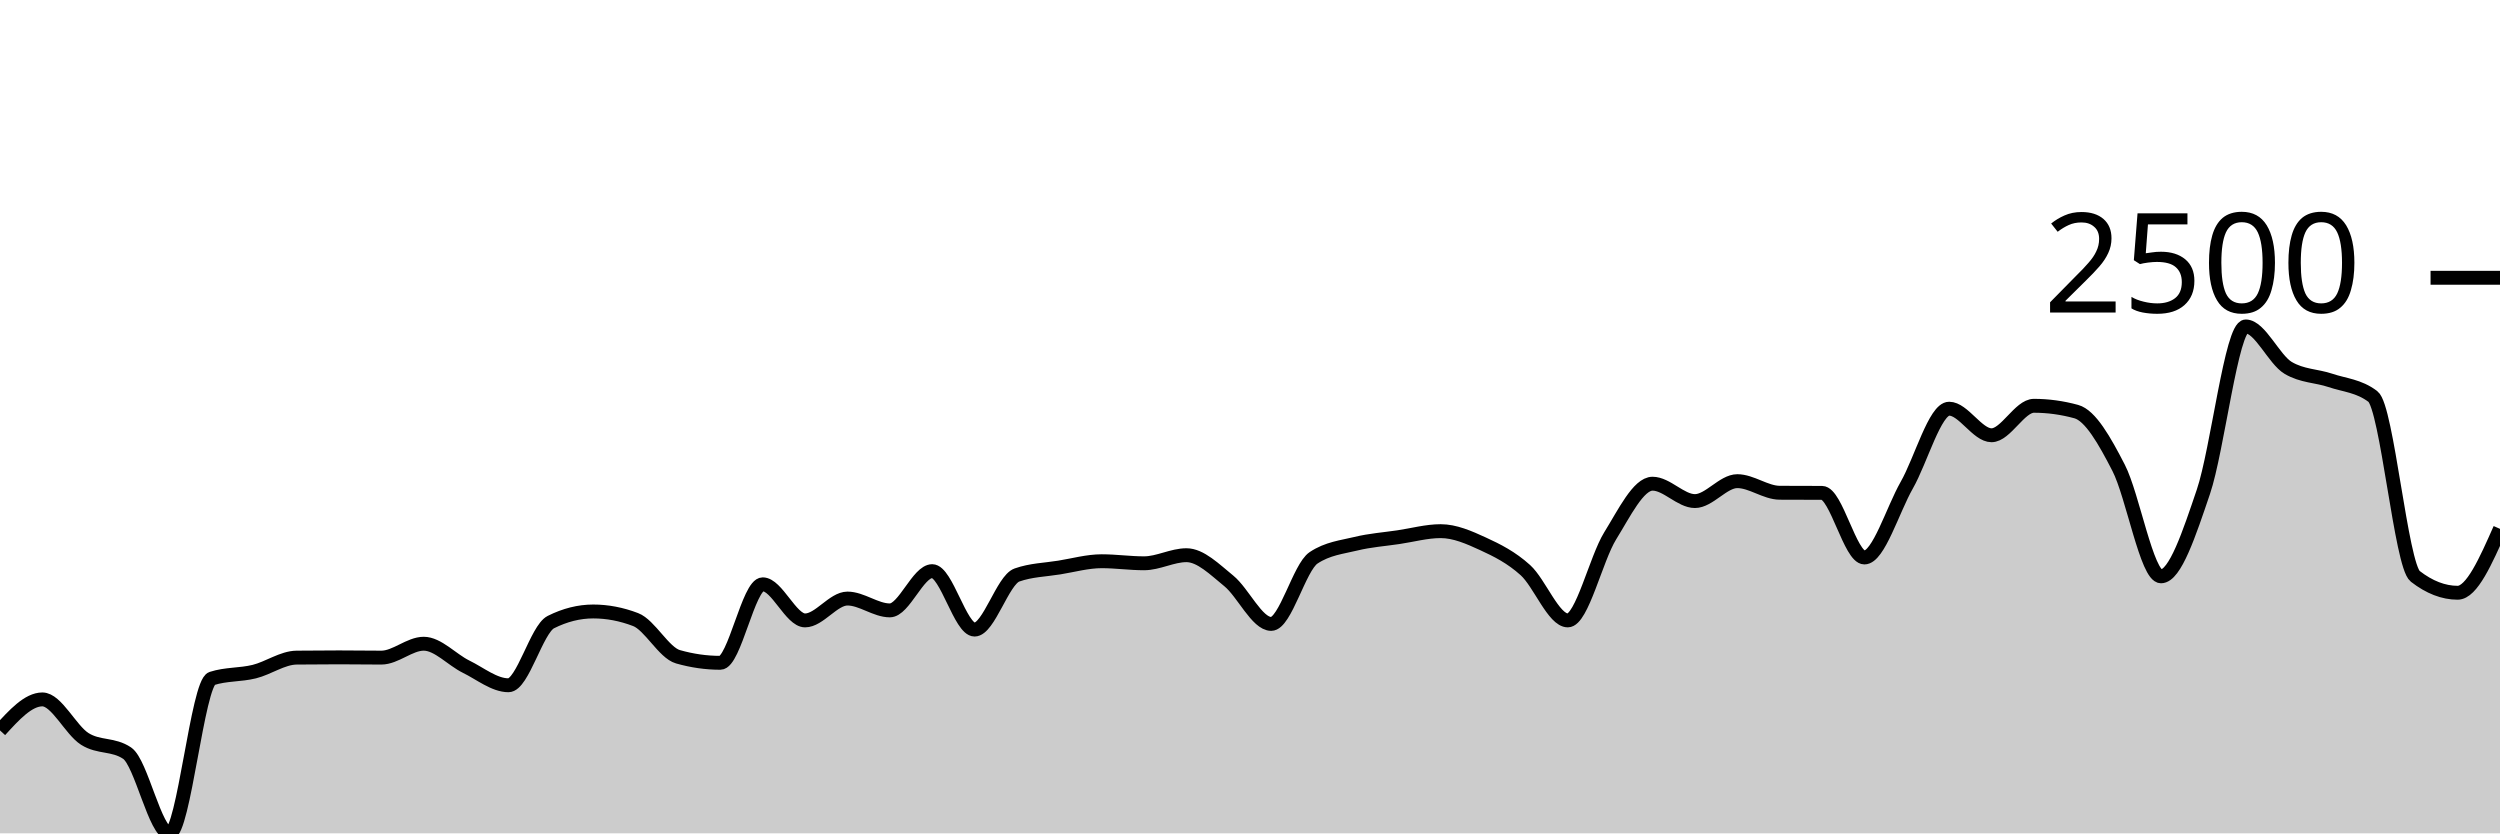
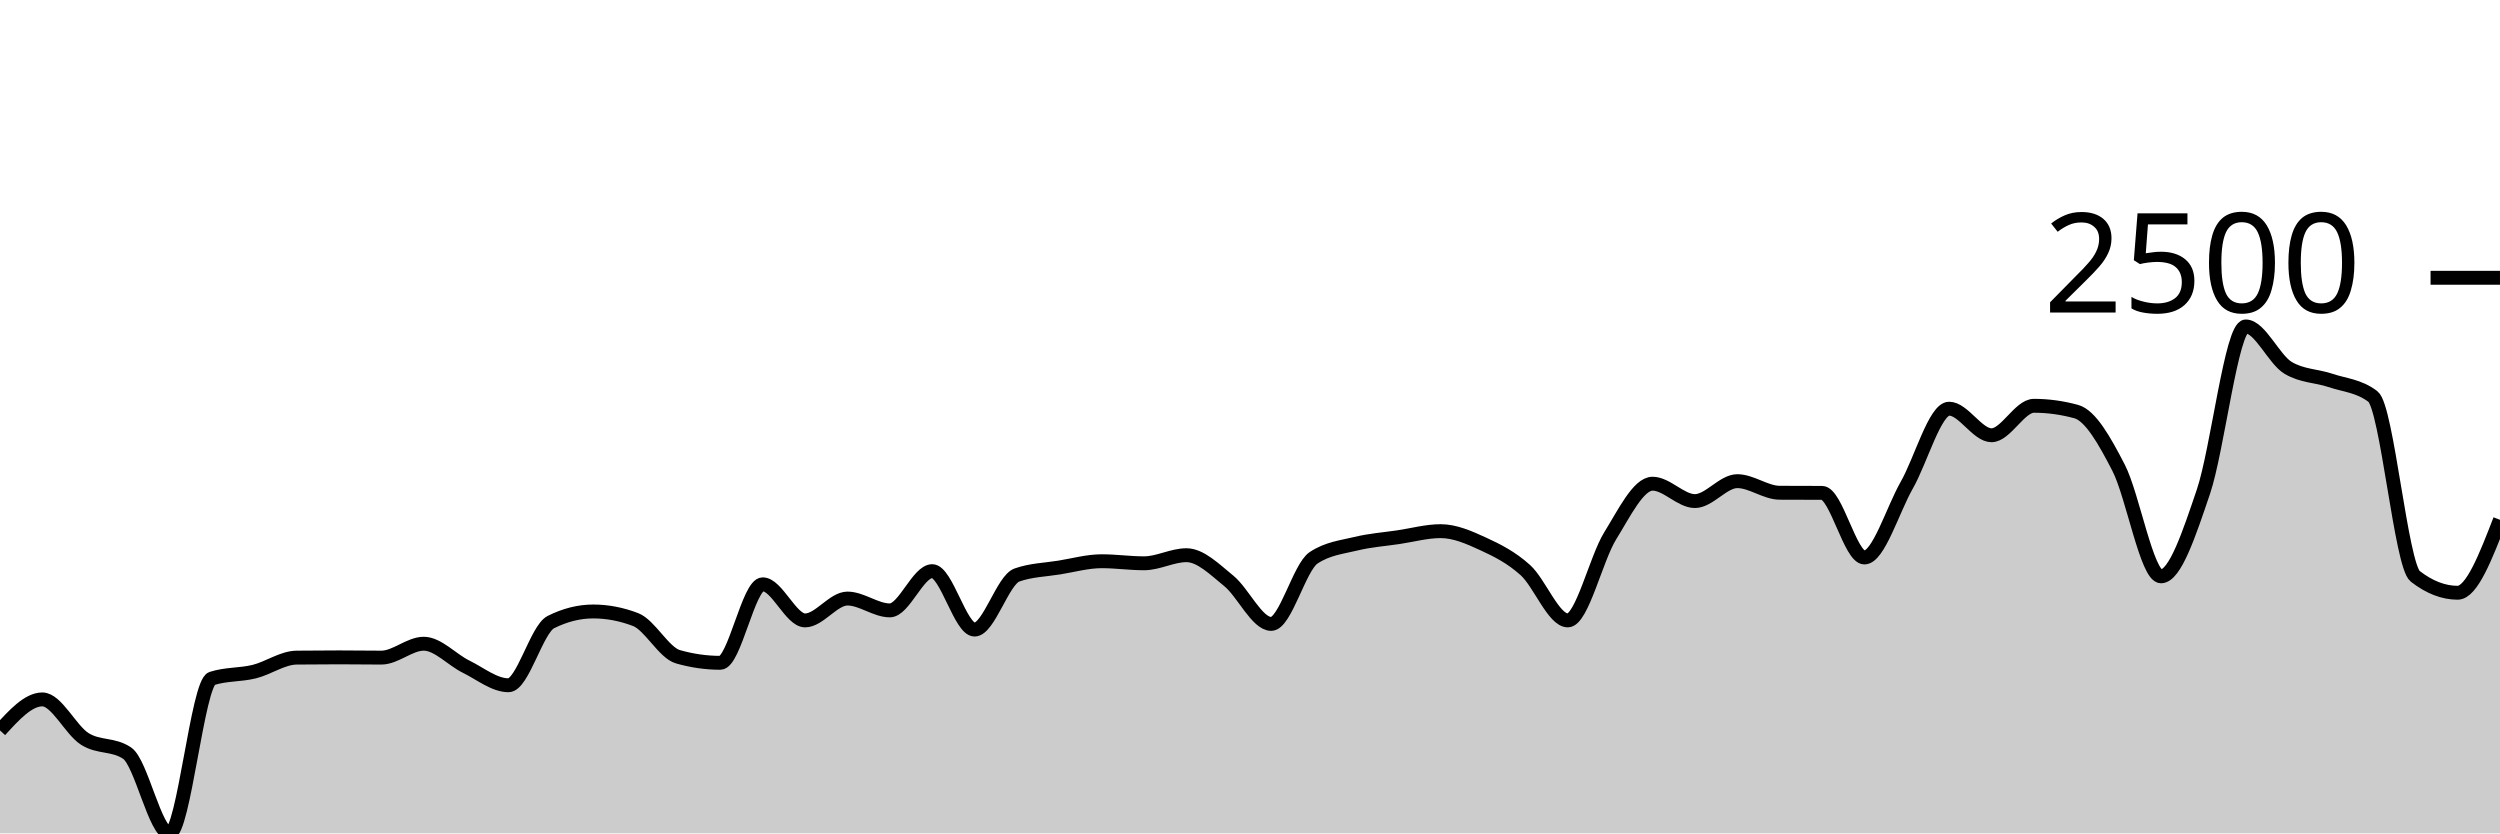
<svg xmlns="http://www.w3.org/2000/svg" viewBox="0 0 180 60">
  <g transform="translate(0,20)">
-     <path class="area" fill="rgba(0, 0, 0, 0.2)" d="M0,32.591C1.017,31.474,2.034,30.357,3.051,30.357C4.068,30.357,5.085,32.555,6.102,33.2C7.119,33.845,8.136,33.542,9.153,34.226C10.169,34.91,11.186,40,12.203,40C13.22,40,14.237,29.183,15.254,28.852C16.271,28.522,17.288,28.607,18.305,28.357C19.322,28.106,20.339,27.359,21.356,27.348C22.373,27.336,23.39,27.33,24.407,27.33C25.424,27.33,26.441,27.348,27.458,27.348C28.475,27.348,29.492,26.348,30.508,26.348C31.525,26.348,32.542,27.501,33.559,28C34.576,28.499,35.593,29.339,36.61,29.339C37.627,29.339,38.644,25.301,39.661,24.791C40.678,24.281,41.695,24.026,42.712,24.026C43.729,24.026,44.746,24.22,45.763,24.609C46.78,24.997,47.797,26.997,48.814,27.287C49.831,27.577,50.847,27.722,51.864,27.722C52.881,27.722,53.898,22.07,54.915,22.07C55.932,22.07,56.949,24.67,57.966,24.67C58.983,24.67,60,23.096,61.017,23.096C62.034,23.096,63.051,23.948,64.068,23.948C65.085,23.948,66.102,21.122,67.119,21.122C68.136,21.122,69.153,25.33,70.169,25.33C71.186,25.33,72.203,21.759,73.22,21.4C74.237,21.041,75.254,21.026,76.271,20.861C77.288,20.696,78.305,20.409,79.322,20.409C80.339,20.409,81.356,20.557,82.373,20.557C83.39,20.557,84.407,19.974,85.424,19.974C86.441,19.974,87.458,21.001,88.475,21.826C89.492,22.651,90.508,24.922,91.525,24.922C92.542,24.922,93.559,20.843,94.576,20.165C95.593,19.487,96.61,19.396,97.627,19.148C98.644,18.9,99.661,18.829,100.678,18.678C101.695,18.528,102.712,18.243,103.729,18.243C104.746,18.243,105.763,18.688,106.78,19.157C107.797,19.625,108.814,20.133,109.831,21.052C110.847,21.971,111.864,24.67,112.881,24.67C113.898,24.67,114.915,20.223,115.932,18.583C116.949,16.942,117.966,14.826,118.983,14.826C120,14.826,121.017,16.078,122.034,16.078C123.051,16.078,124.068,14.643,125.085,14.643C126.102,14.643,127.119,15.472,128.136,15.478C129.153,15.484,130.169,15.481,131.186,15.487C132.203,15.493,133.22,20.139,134.237,20.139C135.254,20.139,136.271,16.716,137.288,14.93C138.305,13.145,139.322,9.426,140.339,9.426C141.356,9.426,142.373,11.339,143.39,11.339C144.407,11.339,145.424,9.217,146.441,9.217C147.458,9.217,148.475,9.357,149.492,9.635C150.508,9.913,151.525,11.71,152.542,13.687C153.559,15.664,154.576,21.496,155.593,21.496C156.61,21.496,157.627,18.407,158.644,15.409C159.661,12.41,160.678,3.504,161.695,3.504C162.712,3.504,163.729,5.884,164.746,6.487C165.763,7.09,166.78,7.048,167.797,7.391C168.814,7.735,169.831,7.777,170.847,8.548C171.864,9.319,172.881,20.707,173.898,21.496C174.915,22.284,175.932,22.678,176.949,22.678C177.966,22.678,178.983,20.378,180,18.078L180,40C178.983,40,177.966,40,176.949,40C175.932,40,174.915,40,173.898,40C172.881,40,171.864,40,170.847,40C169.831,40,168.814,40,167.797,40C166.78,40,165.763,40,164.746,40C163.729,40,162.712,40,161.695,40C160.678,40,159.661,40,158.644,40C157.627,40,156.61,40,155.593,40C154.576,40,153.559,40,152.542,40C151.525,40,150.508,40,149.492,40C148.475,40,147.458,40,146.441,40C145.424,40,144.407,40,143.39,40C142.373,40,141.356,40,140.339,40C139.322,40,138.305,40,137.288,40C136.271,40,135.254,40,134.237,40C133.22,40,132.203,40,131.186,40C130.169,40,129.153,40,128.136,40C127.119,40,126.102,40,125.085,40C124.068,40,123.051,40,122.034,40C121.017,40,120,40,118.983,40C117.966,40,116.949,40,115.932,40C114.915,40,113.898,40,112.881,40C111.864,40,110.847,40,109.831,40C108.814,40,107.797,40,106.78,40C105.763,40,104.746,40,103.729,40C102.712,40,101.695,40,100.678,40C99.661,40,98.644,40,97.627,40C96.61,40,95.593,40,94.576,40C93.559,40,92.542,40,91.525,40C90.508,40,89.492,40,88.475,40C87.458,40,86.441,40,85.424,40C84.407,40,83.39,40,82.373,40C81.356,40,80.339,40,79.322,40C78.305,40,77.288,40,76.271,40C75.254,40,74.237,40,73.22,40C72.203,40,71.186,40,70.169,40C69.153,40,68.136,40,67.119,40C66.102,40,65.085,40,64.068,40C63.051,40,62.034,40,61.017,40C60,40,58.983,40,57.966,40C56.949,40,55.932,40,54.915,40C53.898,40,52.881,40,51.864,40C50.847,40,49.831,40,48.814,40C47.797,40,46.78,40,45.763,40C44.746,40,43.729,40,42.712,40C41.695,40,40.678,40,39.661,40C38.644,40,37.627,40,36.61,40C35.593,40,34.576,40,33.559,40C32.542,40,31.525,40,30.508,40C29.492,40,28.475,40,27.458,40C26.441,40,25.424,40,24.407,40C23.39,40,22.373,40,21.356,40C20.339,40,19.322,40,18.305,40C17.288,40,16.271,40,15.254,40C14.237,40,13.22,40,12.203,40C11.186,40,10.169,40,9.153,40C8.136,40,7.119,40,6.102,40C5.085,40,4.068,40,3.051,40C2.034,40,1.017,40,0,40Z" />
-     <path class="line" stroke="black" fill="none" d="M0,32.591C1.017,31.474,2.034,30.357,3.051,30.357C4.068,30.357,5.085,32.555,6.102,33.2C7.119,33.845,8.136,33.542,9.153,34.226C10.169,34.91,11.186,40,12.203,40C13.22,40,14.237,29.183,15.254,28.852C16.271,28.522,17.288,28.607,18.305,28.357C19.322,28.106,20.339,27.359,21.356,27.348C22.373,27.336,23.39,27.33,24.407,27.33C25.424,27.33,26.441,27.348,27.458,27.348C28.475,27.348,29.492,26.348,30.508,26.348C31.525,26.348,32.542,27.501,33.559,28C34.576,28.499,35.593,29.339,36.61,29.339C37.627,29.339,38.644,25.301,39.661,24.791C40.678,24.281,41.695,24.026,42.712,24.026C43.729,24.026,44.746,24.22,45.763,24.609C46.78,24.997,47.797,26.997,48.814,27.287C49.831,27.577,50.847,27.722,51.864,27.722C52.881,27.722,53.898,22.07,54.915,22.07C55.932,22.07,56.949,24.67,57.966,24.67C58.983,24.67,60,23.096,61.017,23.096C62.034,23.096,63.051,23.948,64.068,23.948C65.085,23.948,66.102,21.122,67.119,21.122C68.136,21.122,69.153,25.33,70.169,25.33C71.186,25.33,72.203,21.759,73.22,21.4C74.237,21.041,75.254,21.026,76.271,20.861C77.288,20.696,78.305,20.409,79.322,20.409C80.339,20.409,81.356,20.557,82.373,20.557C83.39,20.557,84.407,19.974,85.424,19.974C86.441,19.974,87.458,21.001,88.475,21.826C89.492,22.651,90.508,24.922,91.525,24.922C92.542,24.922,93.559,20.843,94.576,20.165C95.593,19.487,96.61,19.396,97.627,19.148C98.644,18.9,99.661,18.829,100.678,18.678C101.695,18.528,102.712,18.243,103.729,18.243C104.746,18.243,105.763,18.688,106.78,19.157C107.797,19.625,108.814,20.133,109.831,21.052C110.847,21.971,111.864,24.67,112.881,24.67C113.898,24.67,114.915,20.223,115.932,18.583C116.949,16.942,117.966,14.826,118.983,14.826C120,14.826,121.017,16.078,122.034,16.078C123.051,16.078,124.068,14.643,125.085,14.643C126.102,14.643,127.119,15.472,128.136,15.478C129.153,15.484,130.169,15.481,131.186,15.487C132.203,15.493,133.22,20.139,134.237,20.139C135.254,20.139,136.271,16.716,137.288,14.93C138.305,13.145,139.322,9.426,140.339,9.426C141.356,9.426,142.373,11.339,143.39,11.339C144.407,11.339,145.424,9.217,146.441,9.217C147.458,9.217,148.475,9.357,149.492,9.635C150.508,9.913,151.525,11.71,152.542,13.687C153.559,15.664,154.576,21.496,155.593,21.496C156.61,21.496,157.627,18.407,158.644,15.409C159.661,12.41,160.678,3.504,161.695,3.504C162.712,3.504,163.729,5.884,164.746,6.487C165.763,7.09,166.78,7.048,167.797,7.391C168.814,7.735,169.831,7.777,170.847,8.548C171.864,9.319,172.881,20.707,173.898,21.496C174.915,22.284,175.932,22.678,176.949,22.678C177.966,22.678,178.983,20.378,180,18.078" />
+     <path class="area" fill="rgba(0, 0, 0, 0.2)" d="M0,32.591C1.017,31.474,2.034,30.357,3.051,30.357C4.068,30.357,5.085,32.555,6.102,33.2C7.119,33.845,8.136,33.542,9.153,34.226C10.169,34.91,11.186,40,12.203,40C13.22,40,14.237,29.183,15.254,28.852C16.271,28.522,17.288,28.607,18.305,28.357C19.322,28.106,20.339,27.359,21.356,27.348C22.373,27.336,23.39,27.33,24.407,27.33C25.424,27.33,26.441,27.348,27.458,27.348C28.475,27.348,29.492,26.348,30.508,26.348C31.525,26.348,32.542,27.501,33.559,28C34.576,28.499,35.593,29.339,36.61,29.339C37.627,29.339,38.644,25.301,39.661,24.791C40.678,24.281,41.695,24.026,42.712,24.026C43.729,24.026,44.746,24.22,45.763,24.609C46.78,24.997,47.797,26.997,48.814,27.287C49.831,27.577,50.847,27.722,51.864,27.722C52.881,27.722,53.898,22.07,54.915,22.07C55.932,22.07,56.949,24.67,57.966,24.67C58.983,24.67,60,23.096,61.017,23.096C62.034,23.096,63.051,23.948,64.068,23.948C65.085,23.948,66.102,21.122,67.119,21.122C68.136,21.122,69.153,25.33,70.169,25.33C71.186,25.33,72.203,21.759,73.22,21.4C74.237,21.041,75.254,21.026,76.271,20.861C77.288,20.696,78.305,20.409,79.322,20.409C80.339,20.409,81.356,20.557,82.373,20.557C83.39,20.557,84.407,19.974,85.424,19.974C86.441,19.974,87.458,21.001,88.475,21.826C89.492,22.651,90.508,24.922,91.525,24.922C92.542,24.922,93.559,20.843,94.576,20.165C95.593,19.487,96.61,19.396,97.627,19.148C98.644,18.9,99.661,18.829,100.678,18.678C101.695,18.528,102.712,18.243,103.729,18.243C104.746,18.243,105.763,18.688,106.78,19.157C107.797,19.625,108.814,20.133,109.831,21.052C110.847,21.971,111.864,24.67,112.881,24.67C113.898,24.67,114.915,20.223,115.932,18.583C116.949,16.942,117.966,14.826,118.983,14.826C120,14.826,121.017,16.078,122.034,16.078C123.051,16.078,124.068,14.643,125.085,14.643C126.102,14.643,127.119,15.472,128.136,15.478C129.153,15.484,130.169,15.481,131.186,15.487C132.203,15.493,133.22,20.139,134.237,20.139C135.254,20.139,136.271,16.716,137.288,14.93C138.305,13.145,139.322,9.426,140.339,9.426C141.356,9.426,142.373,11.339,143.39,11.339C144.407,11.339,145.424,9.217,146.441,9.217C147.458,9.217,148.475,9.357,149.492,9.635C150.508,9.913,151.525,11.71,152.542,13.687C153.559,15.664,154.576,21.496,155.593,21.496C156.61,21.496,157.627,18.407,158.644,15.409C159.661,12.41,160.678,3.504,161.695,3.504C162.712,3.504,163.729,5.884,164.746,6.487C165.763,7.09,166.78,7.048,167.797,7.391C168.814,7.735,169.831,7.777,170.847,8.548C171.864,9.319,172.881,20.707,173.898,21.496C174.915,22.284,175.932,22.678,176.949,22.678C177.966,22.678,178.983,20.052,180,17.426L180,40C178.983,40,177.966,40,176.949,40C175.932,40,174.915,40,173.898,40C172.881,40,171.864,40,170.847,40C169.831,40,168.814,40,167.797,40C166.78,40,165.763,40,164.746,40C163.729,40,162.712,40,161.695,40C160.678,40,159.661,40,158.644,40C157.627,40,156.61,40,155.593,40C154.576,40,153.559,40,152.542,40C151.525,40,150.508,40,149.492,40C148.475,40,147.458,40,146.441,40C145.424,40,144.407,40,143.39,40C142.373,40,141.356,40,140.339,40C139.322,40,138.305,40,137.288,40C136.271,40,135.254,40,134.237,40C133.22,40,132.203,40,131.186,40C130.169,40,129.153,40,128.136,40C127.119,40,126.102,40,125.085,40C124.068,40,123.051,40,122.034,40C121.017,40,120,40,118.983,40C117.966,40,116.949,40,115.932,40C114.915,40,113.898,40,112.881,40C111.864,40,110.847,40,109.831,40C108.814,40,107.797,40,106.78,40C105.763,40,104.746,40,103.729,40C102.712,40,101.695,40,100.678,40C99.661,40,98.644,40,97.627,40C96.61,40,95.593,40,94.576,40C93.559,40,92.542,40,91.525,40C90.508,40,89.492,40,88.475,40C87.458,40,86.441,40,85.424,40C84.407,40,83.39,40,82.373,40C81.356,40,80.339,40,79.322,40C78.305,40,77.288,40,76.271,40C75.254,40,74.237,40,73.22,40C72.203,40,71.186,40,70.169,40C69.153,40,68.136,40,67.119,40C66.102,40,65.085,40,64.068,40C63.051,40,62.034,40,61.017,40C60,40,58.983,40,57.966,40C56.949,40,55.932,40,54.915,40C53.898,40,52.881,40,51.864,40C50.847,40,49.831,40,48.814,40C47.797,40,46.78,40,45.763,40C44.746,40,43.729,40,42.712,40C41.695,40,40.678,40,39.661,40C38.644,40,37.627,40,36.61,40C35.593,40,34.576,40,33.559,40C32.542,40,31.525,40,30.508,40C29.492,40,28.475,40,27.458,40C26.441,40,25.424,40,24.407,40C23.39,40,22.373,40,21.356,40C20.339,40,19.322,40,18.305,40C17.288,40,16.271,40,15.254,40C14.237,40,13.22,40,12.203,40C11.186,40,10.169,40,9.153,40C8.136,40,7.119,40,6.102,40C5.085,40,4.068,40,3.051,40C2.034,40,1.017,40,0,40Z" />
+     <path class="line" stroke="black" fill="none" d="M0,32.591C1.017,31.474,2.034,30.357,3.051,30.357C4.068,30.357,5.085,32.555,6.102,33.2C7.119,33.845,8.136,33.542,9.153,34.226C10.169,34.91,11.186,40,12.203,40C13.22,40,14.237,29.183,15.254,28.852C16.271,28.522,17.288,28.607,18.305,28.357C19.322,28.106,20.339,27.359,21.356,27.348C22.373,27.336,23.39,27.33,24.407,27.33C25.424,27.33,26.441,27.348,27.458,27.348C28.475,27.348,29.492,26.348,30.508,26.348C31.525,26.348,32.542,27.501,33.559,28C34.576,28.499,35.593,29.339,36.61,29.339C37.627,29.339,38.644,25.301,39.661,24.791C40.678,24.281,41.695,24.026,42.712,24.026C43.729,24.026,44.746,24.22,45.763,24.609C46.78,24.997,47.797,26.997,48.814,27.287C49.831,27.577,50.847,27.722,51.864,27.722C52.881,27.722,53.898,22.07,54.915,22.07C55.932,22.07,56.949,24.67,57.966,24.67C58.983,24.67,60,23.096,61.017,23.096C62.034,23.096,63.051,23.948,64.068,23.948C65.085,23.948,66.102,21.122,67.119,21.122C68.136,21.122,69.153,25.33,70.169,25.33C71.186,25.33,72.203,21.759,73.22,21.4C74.237,21.041,75.254,21.026,76.271,20.861C77.288,20.696,78.305,20.409,79.322,20.409C80.339,20.409,81.356,20.557,82.373,20.557C83.39,20.557,84.407,19.974,85.424,19.974C86.441,19.974,87.458,21.001,88.475,21.826C89.492,22.651,90.508,24.922,91.525,24.922C92.542,24.922,93.559,20.843,94.576,20.165C95.593,19.487,96.61,19.396,97.627,19.148C98.644,18.9,99.661,18.829,100.678,18.678C101.695,18.528,102.712,18.243,103.729,18.243C104.746,18.243,105.763,18.688,106.78,19.157C107.797,19.625,108.814,20.133,109.831,21.052C110.847,21.971,111.864,24.67,112.881,24.67C113.898,24.67,114.915,20.223,115.932,18.583C116.949,16.942,117.966,14.826,118.983,14.826C120,14.826,121.017,16.078,122.034,16.078C123.051,16.078,124.068,14.643,125.085,14.643C126.102,14.643,127.119,15.472,128.136,15.478C129.153,15.484,130.169,15.481,131.186,15.487C132.203,15.493,133.22,20.139,134.237,20.139C135.254,20.139,136.271,16.716,137.288,14.93C138.305,13.145,139.322,9.426,140.339,9.426C141.356,9.426,142.373,11.339,143.39,11.339C144.407,11.339,145.424,9.217,146.441,9.217C147.458,9.217,148.475,9.357,149.492,9.635C150.508,9.913,151.525,11.71,152.542,13.687C153.559,15.664,154.576,21.496,155.593,21.496C156.61,21.496,157.627,18.407,158.644,15.409C159.661,12.41,160.678,3.504,161.695,3.504C162.712,3.504,163.729,5.884,164.746,6.487C165.763,7.09,166.78,7.048,167.797,7.391C168.814,7.735,169.831,7.777,170.847,8.548C171.864,9.319,172.881,20.707,173.898,21.496C174.915,22.284,175.932,22.678,176.949,22.678C177.966,22.678,178.983,20.052,180,17.426" />
    <path class="axis-ceiling" stroke-width="1" stroke="black" fill="none" d="M175,0L180,0" />
    <text class="axis-ceiling-label" font-family="sans-serif" text-anchor="end" font-size="10px" x="170" y="2.5">2500</text>
  </g>
</svg>
